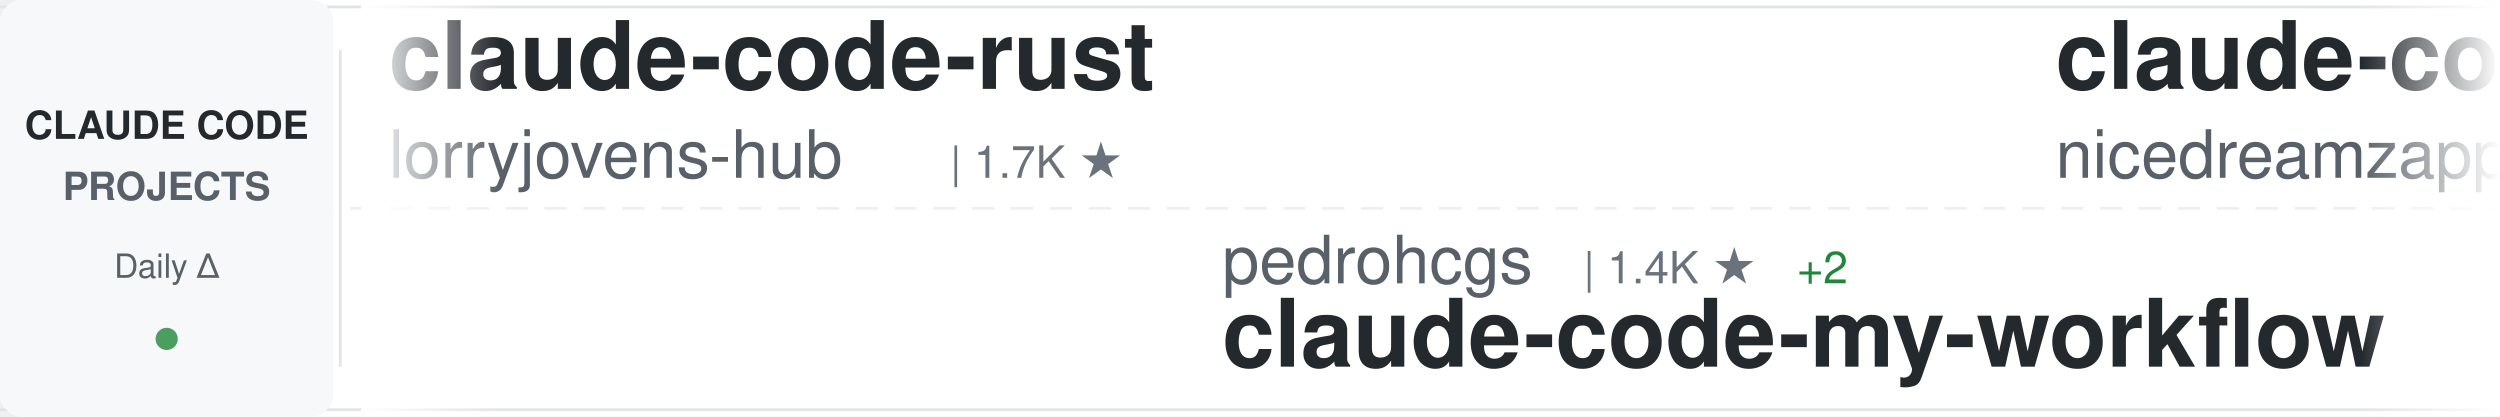
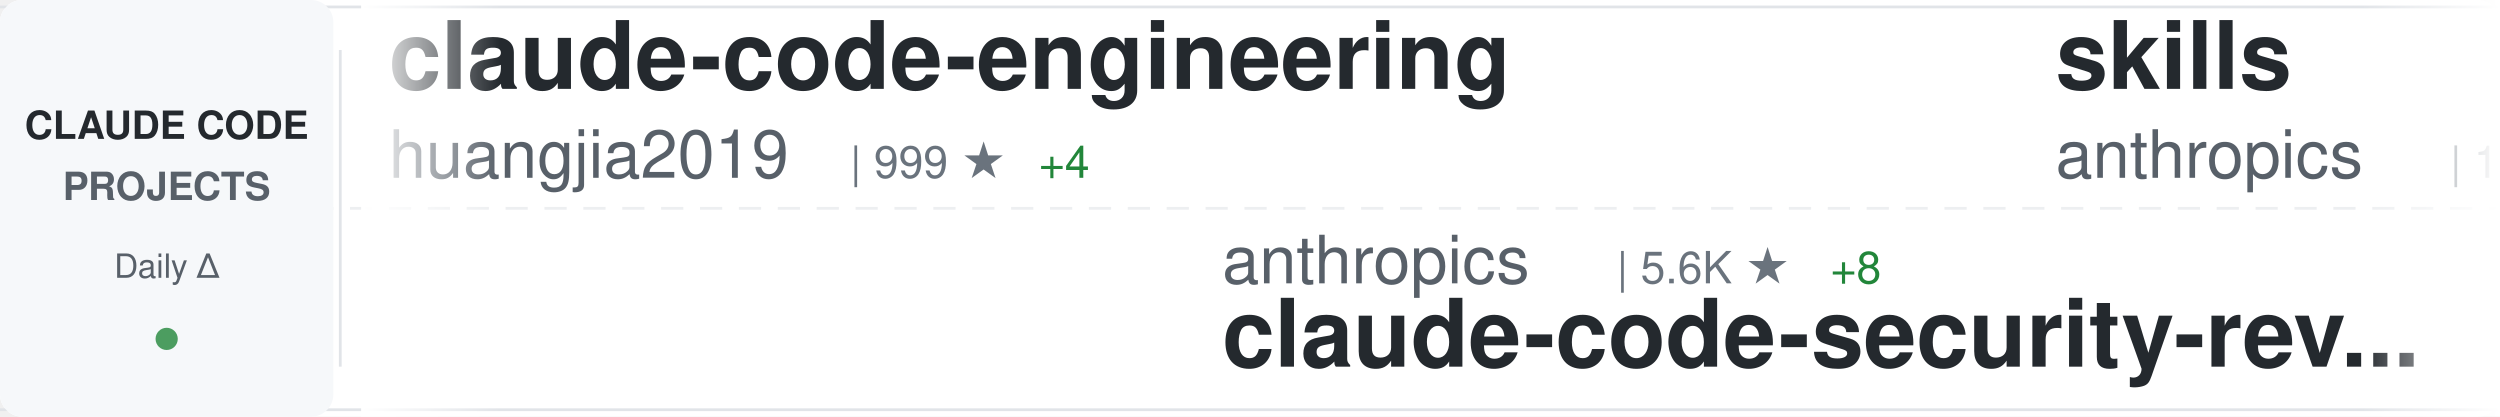
<svg xmlns="http://www.w3.org/2000/svg" width="900" height="150">
  <defs>
    <linearGradient id="awesomeLeftFade" x1="0%" y1="0%" x2="100%" y2="0%">
      <stop offset="0%" style="stop-color:#ffffff;stop-opacity:1" />
      <stop offset="100%" style="stop-color:#ffffff;stop-opacity:0" />
    </linearGradient>
    <linearGradient id="awesomeRightFade" x1="0%" y1="0%" x2="100%" y2="0%">
      <stop offset="0%" style="stop-color:#ffffff;stop-opacity:0" />
      <stop offset="100%" style="stop-color:#ffffff;stop-opacity:1" />
    </linearGradient>
  </defs>
  <rect width="900" height="150" fill="#ffffff" rx="8" />
  <rect x="0" y="2" width="900" height="1" fill="#e1e4e8" />
  <rect x="0" y="147" width="900" height="1" fill="#e1e4e8" />
  <line x1="0" y1="75" x2="900" y2="75" stroke="#e1e4e8" stroke-width="1" stroke-dasharray="8 6" opacity="0.6" />
  <rect x="0" y="0" width="120" height="150" fill="#f6f8fa" rx="8" />
  <text x="60" y="50" font-family="-apple-system, BlinkMacSystemFont, 'Segoe UI', Helvetica, Arial, sans-serif" font-size="14" font-weight="600" fill="#24292e" text-anchor="middle">CLAUDE CODE</text>
  <text x="60" y="72" font-family="-apple-system, BlinkMacSystemFont, 'Segoe UI', Helvetica, Arial, sans-serif" font-size="14" font-weight="600" fill="#586069" text-anchor="middle">PROJECTS</text>
  <text x="60" y="100" font-family="-apple-system, BlinkMacSystemFont, 'Segoe UI', Helvetica, Arial, sans-serif" font-size="12" font-weight="500" fill="#586069" text-anchor="middle">Daily Δ</text>
  <circle cx="60" cy="122" r="4" fill="#22863a" opacity="0.8" />
  <rect x="122" y="18" width="1" height="114" fill="#e1e4e8" />
  <clipPath id="awesomeTickerClip">
    <rect x="130" y="0" width="770" height="150" />
  </clipPath>
  <g clip-path="url(#awesomeTickerClip)">
    <g id="awesomeTickerItems">
      <animateTransform attributeName="transform" attributeType="XML" type="translate" from="0 0" to="-3000 0" dur="54s" repeatCount="indefinite" />
      <g transform="translate(0, 0)">
-         <text x="140" y="32" font-family="-apple-system, BlinkMacSystemFont, 'Segoe UI', Helvetica, Arial, sans-serif" font-size="34" font-weight="600" fill="#24292e">claude-code-rust</text>
-         <text x="140" y="64" font-family="-apple-system, BlinkMacSystemFont, 'Segoe UI', Helvetica, Arial, sans-serif" font-size="24" font-weight="400" fill="#586069">lorryjovens-hub</text>
-         <text x="342" y="64" font-family="-apple-system, BlinkMacSystemFont, 'Segoe UI', Helvetica, Arial, sans-serif" font-size="16" font-weight="500" fill="#6a737d">| 1.7K ★</text>
+         <text x="140" y="32" font-family="-apple-system, BlinkMacSystemFont, 'Segoe UI', Helvetica, Arial, sans-serif" font-size="34" font-weight="600" fill="#24292e">claude-code-engineering</text>
+         <text x="140" y="64" font-family="-apple-system, BlinkMacSystemFont, 'Segoe UI', Helvetica, Arial, sans-serif" font-size="24" font-weight="400" fill="#586069">huangjia2019</text>
+         <text x="306" y="64" font-family="-apple-system, BlinkMacSystemFont, 'Segoe UI', Helvetica, Arial, sans-serif" font-size="16" font-weight="500" fill="#6a737d">| 999 ★</text>
+         <text x="374" y="64" font-family="-apple-system, BlinkMacSystemFont, 'Segoe UI', Helvetica, Arial, sans-serif" font-size="16" font-weight="500" fill="#22863a"> +4</text>
      </g>
      <g transform="translate(300, 0)">
-         <text x="140" y="102" font-family="-apple-system, BlinkMacSystemFont, 'Segoe UI', Helvetica, Arial, sans-serif" font-size="24" font-weight="400" fill="#586069">pedrohcgs</text>
-         <text x="270" y="102" font-family="-apple-system, BlinkMacSystemFont, 'Segoe UI', Helvetica, Arial, sans-serif" font-size="16" font-weight="500" fill="#6a737d">| 1.4K ★</text>
-         <text x="347" y="102" font-family="-apple-system, BlinkMacSystemFont, 'Segoe UI', Helvetica, Arial, sans-serif" font-size="16" font-weight="500" fill="#22863a"> +2</text>
-         <text x="140" y="132" font-family="-apple-system, BlinkMacSystemFont, 'Segoe UI', Helvetica, Arial, sans-serif" font-size="34" font-weight="600" fill="#24292e">claude-code-my-workflow</text>
+         <text x="140" y="102" font-family="-apple-system, BlinkMacSystemFont, 'Segoe UI', Helvetica, Arial, sans-serif" font-size="24" font-weight="400" fill="#586069">anthropics</text>
+         <text x="282" y="102" font-family="-apple-system, BlinkMacSystemFont, 'Segoe UI', Helvetica, Arial, sans-serif" font-size="16" font-weight="500" fill="#6a737d">| 5.6K ★</text>
+         <text x="359" y="102" font-family="-apple-system, BlinkMacSystemFont, 'Segoe UI', Helvetica, Arial, sans-serif" font-size="16" font-weight="500" fill="#22863a"> +8</text>
+         <text x="140" y="132" font-family="-apple-system, BlinkMacSystemFont, 'Segoe UI', Helvetica, Arial, sans-serif" font-size="34" font-weight="600" fill="#24292e">claude-code-security-rev...</text>
      </g>
      <g transform="translate(600, 0)">
-         <text x="140" y="32" font-family="-apple-system, BlinkMacSystemFont, 'Segoe UI', Helvetica, Arial, sans-serif" font-size="34" font-weight="600" fill="#24292e">claude-code-local</text>
-         <text x="140" y="64" font-family="-apple-system, BlinkMacSystemFont, 'Segoe UI', Helvetica, Arial, sans-serif" font-size="24" font-weight="400" fill="#586069">nicedreamzapp</text>
+         <text x="140" y="32" font-family="-apple-system, BlinkMacSystemFont, 'Segoe UI', Helvetica, Arial, sans-serif" font-size="34" font-weight="600" fill="#24292e">skills</text>
+         <text x="140" y="64" font-family="-apple-system, BlinkMacSystemFont, 'Segoe UI', Helvetica, Arial, sans-serif" font-size="24" font-weight="400" fill="#586069">anthropics</text>
+         <text x="282" y="64" font-family="-apple-system, BlinkMacSystemFont, 'Segoe UI', Helvetica, Arial, sans-serif" font-size="16" font-weight="500" fill="#6a737d">| 163.1K ★</text>
+         <text x="377" y="64" font-family="-apple-system, BlinkMacSystemFont, 'Segoe UI', Helvetica, Arial, sans-serif" font-size="16" font-weight="500" fill="#22863a"> +256</text>
+       </g>
+       <g transform="translate(900, 0)">
+         <text x="140" y="102" font-family="-apple-system, BlinkMacSystemFont, 'Segoe UI', Helvetica, Arial, sans-serif" font-size="24" font-weight="400" fill="#586069">VILA-Lab</text>
+         <text x="258" y="102" font-family="-apple-system, BlinkMacSystemFont, 'Segoe UI', Helvetica, Arial, sans-serif" font-size="16" font-weight="500" fill="#6a737d">| 2.0K ★</text>
+         <text x="335" y="102" font-family="-apple-system, BlinkMacSystemFont, 'Segoe UI', Helvetica, Arial, sans-serif" font-size="16" font-weight="500" fill="#22863a"> +3</text>
+         <text x="140" y="132" font-family="-apple-system, BlinkMacSystemFont, 'Segoe UI', Helvetica, Arial, sans-serif" font-size="34" font-weight="600" fill="#24292e">Dive-into-Claude-Code</text>
+       </g>
+       <g transform="translate(1200, 0)">
+         <text x="140" y="32" font-family="-apple-system, BlinkMacSystemFont, 'Segoe UI', Helvetica, Arial, sans-serif" font-size="34" font-weight="600" fill="#24292e">claude-code-pm-course</text>
+         <text x="140" y="64" font-family="-apple-system, BlinkMacSystemFont, 'Segoe UI', Helvetica, Arial, sans-serif" font-size="24" font-weight="400" fill="#586069">carlvellotti</text>
+         <text x="306" y="64" font-family="-apple-system, BlinkMacSystemFont, 'Segoe UI', Helvetica, Arial, sans-serif" font-size="16" font-weight="500" fill="#6a737d">| 2.1K ★</text>
+         <text x="383" y="64" font-family="-apple-system, BlinkMacSystemFont, 'Segoe UI', Helvetica, Arial, sans-serif" font-size="16" font-weight="500" fill="#22863a"> +1</text>
+       </g>
+       <g transform="translate(1500, 0)">
+         <text x="140" y="102" font-family="-apple-system, BlinkMacSystemFont, 'Segoe UI', Helvetica, Arial, sans-serif" font-size="24" font-weight="400" fill="#586069">https-deeplearning-ai</text>
+         <text x="414" y="102" font-family="-apple-system, BlinkMacSystemFont, 'Segoe UI', Helvetica, Arial, sans-serif" font-size="16" font-weight="500" fill="#6a737d">| 535 ★</text>
+         <text x="140" y="132" font-family="-apple-system, BlinkMacSystemFont, 'Segoe UI', Helvetica, Arial, sans-serif" font-size="34" font-weight="600" fill="#24292e">sc-claude-code-files</text>
+       </g>
+       <g transform="translate(1800, 0)">
+         <text x="140" y="32" font-family="-apple-system, BlinkMacSystemFont, 'Segoe UI', Helvetica, Arial, sans-serif" font-size="34" font-weight="600" fill="#24292e">claude-code-sourcemap</text>
+         <text x="140" y="64" font-family="-apple-system, BlinkMacSystemFont, 'Segoe UI', Helvetica, Arial, sans-serif" font-size="24" font-weight="400" fill="#586069">ChinaSiro</text>
+         <text x="270" y="64" font-family="-apple-system, BlinkMacSystemFont, 'Segoe UI', Helvetica, Arial, sans-serif" font-size="16" font-weight="500" fill="#6a737d">| 9.6K ★</text>
+         <text x="347" y="64" font-family="-apple-system, BlinkMacSystemFont, 'Segoe UI', Helvetica, Arial, sans-serif" font-size="16" font-weight="500" fill="#22863a"> +5</text>
+       </g>
+       <g transform="translate(2100, 0)">
+         <text x="140" y="102" font-family="-apple-system, BlinkMacSystemFont, 'Segoe UI', Helvetica, Arial, sans-serif" font-size="24" font-weight="400" fill="#586069">777genius</text>
+         <text x="270" y="102" font-family="-apple-system, BlinkMacSystemFont, 'Segoe UI', Helvetica, Arial, sans-serif" font-size="16" font-weight="500" fill="#6a737d">| 921 ★</text>
+         <text x="338" y="102" font-family="-apple-system, BlinkMacSystemFont, 'Segoe UI', Helvetica, Arial, sans-serif" font-size="16" font-weight="500" fill="#22863a"> +1</text>
+         <text x="140" y="132" font-family="-apple-system, BlinkMacSystemFont, 'Segoe UI', Helvetica, Arial, sans-serif" font-size="34" font-weight="600" fill="#24292e">claude-code-source-code</text>
+       </g>
+       <g transform="translate(2400, 0)">
+         <text x="140" y="32" font-family="-apple-system, BlinkMacSystemFont, 'Segoe UI', Helvetica, Arial, sans-serif" font-size="34" font-weight="600" fill="#24292e">claude-code-harness</text>
+         <text x="140" y="64" font-family="-apple-system, BlinkMacSystemFont, 'Segoe UI', Helvetica, Arial, sans-serif" font-size="24" font-weight="400" fill="#586069">Chachamaru127</text>
        <text x="318" y="64" font-family="-apple-system, BlinkMacSystemFont, 'Segoe UI', Helvetica, Arial, sans-serif" font-size="16" font-weight="500" fill="#6a737d">| 3.0K ★</text>
        <text x="395" y="64" font-family="-apple-system, BlinkMacSystemFont, 'Segoe UI', Helvetica, Arial, sans-serif" font-size="16" font-weight="500" fill="#22863a"> +2</text>
      </g>
-       <g transform="translate(900, 0)">
-         <text x="140" y="102" font-family="-apple-system, BlinkMacSystemFont, 'Segoe UI', Helvetica, Arial, sans-serif" font-size="24" font-weight="400" fill="#586069">anthropics</text>
-         <text x="282" y="102" font-family="-apple-system, BlinkMacSystemFont, 'Segoe UI', Helvetica, Arial, sans-serif" font-size="16" font-weight="500" fill="#6a737d">| 918 ★</text>
-         <text x="350" y="102" font-family="-apple-system, BlinkMacSystemFont, 'Segoe UI', Helvetica, Arial, sans-serif" font-size="16" font-weight="500" fill="#22863a"> +2</text>
-         <text x="140" y="132" font-family="-apple-system, BlinkMacSystemFont, 'Segoe UI', Helvetica, Arial, sans-serif" font-size="34" font-weight="600" fill="#24292e">claude-code-base-action</text>
-       </g>
-       <g transform="translate(1200, 0)">
-         <text x="140" y="32" font-family="-apple-system, BlinkMacSystemFont, 'Segoe UI', Helvetica, Arial, sans-serif" font-size="34" font-weight="600" fill="#24292e">claude-code-from-source</text>
-         <text x="140" y="64" font-family="-apple-system, BlinkMacSystemFont, 'Segoe UI', Helvetica, Arial, sans-serif" font-size="24" font-weight="400" fill="#586069">alejandrobalderas</text>
-         <text x="366" y="64" font-family="-apple-system, BlinkMacSystemFont, 'Segoe UI', Helvetica, Arial, sans-serif" font-size="16" font-weight="500" fill="#6a737d">| 2.7K ★</text>
-         <text x="443" y="64" font-family="-apple-system, BlinkMacSystemFont, 'Segoe UI', Helvetica, Arial, sans-serif" font-size="16" font-weight="500" fill="#22863a"> +1</text>
-       </g>
-       <g transform="translate(1500, 0)">
-         <text x="140" y="102" font-family="-apple-system, BlinkMacSystemFont, 'Segoe UI', Helvetica, Arial, sans-serif" font-size="24" font-weight="400" fill="#586069">zebbern</text>
-         <text x="246" y="102" font-family="-apple-system, BlinkMacSystemFont, 'Segoe UI', Helvetica, Arial, sans-serif" font-size="16" font-weight="500" fill="#6a737d">| 4.4K ★</text>
-         <text x="323" y="102" font-family="-apple-system, BlinkMacSystemFont, 'Segoe UI', Helvetica, Arial, sans-serif" font-size="16" font-weight="500" fill="#22863a"> +3</text>
-         <text x="140" y="132" font-family="-apple-system, BlinkMacSystemFont, 'Segoe UI', Helvetica, Arial, sans-serif" font-size="34" font-weight="600" fill="#24292e">claude-code-guide</text>
-       </g>
-       <g transform="translate(1800, 0)">
-         <text x="140" y="32" font-family="-apple-system, BlinkMacSystemFont, 'Segoe UI', Helvetica, Arial, sans-serif" font-size="34" font-weight="600" fill="#24292e">claude-code-hooks-master...</text>
-         <text x="140" y="64" font-family="-apple-system, BlinkMacSystemFont, 'Segoe UI', Helvetica, Arial, sans-serif" font-size="24" font-weight="400" fill="#586069">disler</text>
-         <text x="234" y="64" font-family="-apple-system, BlinkMacSystemFont, 'Segoe UI', Helvetica, Arial, sans-serif" font-size="16" font-weight="500" fill="#6a737d">| 3.8K ★</text>
-         <text x="311" y="64" font-family="-apple-system, BlinkMacSystemFont, 'Segoe UI', Helvetica, Arial, sans-serif" font-size="16" font-weight="500" fill="#22863a"> +5</text>
-       </g>
-       <g transform="translate(2100, 0)">
-         <text x="140" y="102" font-family="-apple-system, BlinkMacSystemFont, 'Segoe UI', Helvetica, Arial, sans-serif" font-size="24" font-weight="400" fill="#586069">RichardAtCT</text>
-         <text x="294" y="102" font-family="-apple-system, BlinkMacSystemFont, 'Segoe UI', Helvetica, Arial, sans-serif" font-size="16" font-weight="500" fill="#6a737d">| 2.7K ★</text>
-         <text x="140" y="132" font-family="-apple-system, BlinkMacSystemFont, 'Segoe UI', Helvetica, Arial, sans-serif" font-size="34" font-weight="600" fill="#24292e">claude-code-telegram</text>
-       </g>
-       <g transform="translate(2400, 0)">
-         <text x="140" y="32" font-family="-apple-system, BlinkMacSystemFont, 'Segoe UI', Helvetica, Arial, sans-serif" font-size="34" font-weight="600" fill="#24292e">claude-code-sourcemap</text>
-         <text x="140" y="64" font-family="-apple-system, BlinkMacSystemFont, 'Segoe UI', Helvetica, Arial, sans-serif" font-size="24" font-weight="400" fill="#586069">ChinaSiro</text>
-         <text x="270" y="64" font-family="-apple-system, BlinkMacSystemFont, 'Segoe UI', Helvetica, Arial, sans-serif" font-size="16" font-weight="500" fill="#6a737d">| 9.6K ★</text>
-         <text x="347" y="64" font-family="-apple-system, BlinkMacSystemFont, 'Segoe UI', Helvetica, Arial, sans-serif" font-size="16" font-weight="500" fill="#22863a"> +3</text>
-       </g>
      <g transform="translate(2700, 0)">
-         <text x="140" y="102" font-family="-apple-system, BlinkMacSystemFont, 'Segoe UI', Helvetica, Arial, sans-serif" font-size="24" font-weight="400" fill="#586069">AprilNEA</text>
-         <text x="258" y="102" font-family="-apple-system, BlinkMacSystemFont, 'Segoe UI', Helvetica, Arial, sans-serif" font-size="16" font-weight="500" fill="#6a737d">| 392 ★</text>
-         <text x="140" y="132" font-family="-apple-system, BlinkMacSystemFont, 'Segoe UI', Helvetica, Arial, sans-serif" font-size="34" font-weight="600" fill="#24292e">claude-code-source</text>
+         <text x="140" y="102" font-family="-apple-system, BlinkMacSystemFont, 'Segoe UI', Helvetica, Arial, sans-serif" font-size="24" font-weight="400" fill="#586069">luyao618</text>
+         <text x="258" y="102" font-family="-apple-system, BlinkMacSystemFont, 'Segoe UI', Helvetica, Arial, sans-serif" font-size="16" font-weight="500" fill="#6a737d">| 1.6K ★</text>
+         <text x="335" y="102" font-family="-apple-system, BlinkMacSystemFont, 'Segoe UI', Helvetica, Arial, sans-serif" font-size="16" font-weight="500" fill="#22863a"> +2</text>
+         <text x="140" y="132" font-family="-apple-system, BlinkMacSystemFont, 'Segoe UI', Helvetica, Arial, sans-serif" font-size="34" font-weight="600" fill="#24292e">Claude-Code-Source-Study</text>
      </g>
      <g transform="translate(3000, 0)">
-         <text x="140" y="32" font-family="-apple-system, BlinkMacSystemFont, 'Segoe UI', Helvetica, Arial, sans-serif" font-size="34" font-weight="600" fill="#24292e">claude-code-rust</text>
-         <text x="140" y="64" font-family="-apple-system, BlinkMacSystemFont, 'Segoe UI', Helvetica, Arial, sans-serif" font-size="24" font-weight="400" fill="#586069">lorryjovens-hub</text>
-         <text x="342" y="64" font-family="-apple-system, BlinkMacSystemFont, 'Segoe UI', Helvetica, Arial, sans-serif" font-size="16" font-weight="500" fill="#6a737d">| 1.7K ★</text>
+         <text x="140" y="32" font-family="-apple-system, BlinkMacSystemFont, 'Segoe UI', Helvetica, Arial, sans-serif" font-size="34" font-weight="600" fill="#24292e">claude-code-engineering</text>
+         <text x="140" y="64" font-family="-apple-system, BlinkMacSystemFont, 'Segoe UI', Helvetica, Arial, sans-serif" font-size="24" font-weight="400" fill="#586069">huangjia2019</text>
+         <text x="306" y="64" font-family="-apple-system, BlinkMacSystemFont, 'Segoe UI', Helvetica, Arial, sans-serif" font-size="16" font-weight="500" fill="#6a737d">| 999 ★</text>
+         <text x="374" y="64" font-family="-apple-system, BlinkMacSystemFont, 'Segoe UI', Helvetica, Arial, sans-serif" font-size="16" font-weight="500" fill="#22863a"> +4</text>
      </g>
      <g transform="translate(3300, 0)">
-         <text x="140" y="102" font-family="-apple-system, BlinkMacSystemFont, 'Segoe UI', Helvetica, Arial, sans-serif" font-size="24" font-weight="400" fill="#586069">pedrohcgs</text>
-         <text x="270" y="102" font-family="-apple-system, BlinkMacSystemFont, 'Segoe UI', Helvetica, Arial, sans-serif" font-size="16" font-weight="500" fill="#6a737d">| 1.4K ★</text>
-         <text x="347" y="102" font-family="-apple-system, BlinkMacSystemFont, 'Segoe UI', Helvetica, Arial, sans-serif" font-size="16" font-weight="500" fill="#22863a"> +2</text>
-         <text x="140" y="132" font-family="-apple-system, BlinkMacSystemFont, 'Segoe UI', Helvetica, Arial, sans-serif" font-size="34" font-weight="600" fill="#24292e">claude-code-my-workflow</text>
+         <text x="140" y="102" font-family="-apple-system, BlinkMacSystemFont, 'Segoe UI', Helvetica, Arial, sans-serif" font-size="24" font-weight="400" fill="#586069">anthropics</text>
+         <text x="282" y="102" font-family="-apple-system, BlinkMacSystemFont, 'Segoe UI', Helvetica, Arial, sans-serif" font-size="16" font-weight="500" fill="#6a737d">| 5.6K ★</text>
+         <text x="359" y="102" font-family="-apple-system, BlinkMacSystemFont, 'Segoe UI', Helvetica, Arial, sans-serif" font-size="16" font-weight="500" fill="#22863a"> +8</text>
+         <text x="140" y="132" font-family="-apple-system, BlinkMacSystemFont, 'Segoe UI', Helvetica, Arial, sans-serif" font-size="34" font-weight="600" fill="#24292e">claude-code-security-rev...</text>
      </g>
      <g transform="translate(3600, 0)">
-         <text x="140" y="32" font-family="-apple-system, BlinkMacSystemFont, 'Segoe UI', Helvetica, Arial, sans-serif" font-size="34" font-weight="600" fill="#24292e">claude-code-local</text>
-         <text x="140" y="64" font-family="-apple-system, BlinkMacSystemFont, 'Segoe UI', Helvetica, Arial, sans-serif" font-size="24" font-weight="400" fill="#586069">nicedreamzapp</text>
-         <text x="318" y="64" font-family="-apple-system, BlinkMacSystemFont, 'Segoe UI', Helvetica, Arial, sans-serif" font-size="16" font-weight="500" fill="#6a737d">| 3.0K ★</text>
-         <text x="395" y="64" font-family="-apple-system, BlinkMacSystemFont, 'Segoe UI', Helvetica, Arial, sans-serif" font-size="16" font-weight="500" fill="#22863a"> +2</text>
+         <text x="140" y="32" font-family="-apple-system, BlinkMacSystemFont, 'Segoe UI', Helvetica, Arial, sans-serif" font-size="34" font-weight="600" fill="#24292e">skills</text>
+         <text x="140" y="64" font-family="-apple-system, BlinkMacSystemFont, 'Segoe UI', Helvetica, Arial, sans-serif" font-size="24" font-weight="400" fill="#586069">anthropics</text>
+         <text x="282" y="64" font-family="-apple-system, BlinkMacSystemFont, 'Segoe UI', Helvetica, Arial, sans-serif" font-size="16" font-weight="500" fill="#6a737d">| 163.1K ★</text>
+         <text x="377" y="64" font-family="-apple-system, BlinkMacSystemFont, 'Segoe UI', Helvetica, Arial, sans-serif" font-size="16" font-weight="500" fill="#22863a"> +256</text>
      </g>
      <g transform="translate(3900, 0)">
-         <text x="140" y="102" font-family="-apple-system, BlinkMacSystemFont, 'Segoe UI', Helvetica, Arial, sans-serif" font-size="24" font-weight="400" fill="#586069">anthropics</text>
-         <text x="282" y="102" font-family="-apple-system, BlinkMacSystemFont, 'Segoe UI', Helvetica, Arial, sans-serif" font-size="16" font-weight="500" fill="#6a737d">| 918 ★</text>
-         <text x="350" y="102" font-family="-apple-system, BlinkMacSystemFont, 'Segoe UI', Helvetica, Arial, sans-serif" font-size="16" font-weight="500" fill="#22863a"> +2</text>
-         <text x="140" y="132" font-family="-apple-system, BlinkMacSystemFont, 'Segoe UI', Helvetica, Arial, sans-serif" font-size="34" font-weight="600" fill="#24292e">claude-code-base-action</text>
+         <text x="140" y="102" font-family="-apple-system, BlinkMacSystemFont, 'Segoe UI', Helvetica, Arial, sans-serif" font-size="24" font-weight="400" fill="#586069">VILA-Lab</text>
+         <text x="258" y="102" font-family="-apple-system, BlinkMacSystemFont, 'Segoe UI', Helvetica, Arial, sans-serif" font-size="16" font-weight="500" fill="#6a737d">| 2.0K ★</text>
+         <text x="335" y="102" font-family="-apple-system, BlinkMacSystemFont, 'Segoe UI', Helvetica, Arial, sans-serif" font-size="16" font-weight="500" fill="#22863a"> +3</text>
+         <text x="140" y="132" font-family="-apple-system, BlinkMacSystemFont, 'Segoe UI', Helvetica, Arial, sans-serif" font-size="34" font-weight="600" fill="#24292e">Dive-into-Claude-Code</text>
      </g>
    </g>
  </g>
  <rect x="130" y="0" width="50" height="150" fill="url(#awesomeLeftFade)" />
  <rect x="850" y="0" width="50" height="150" fill="url(#awesomeRightFade)" />
</svg>
